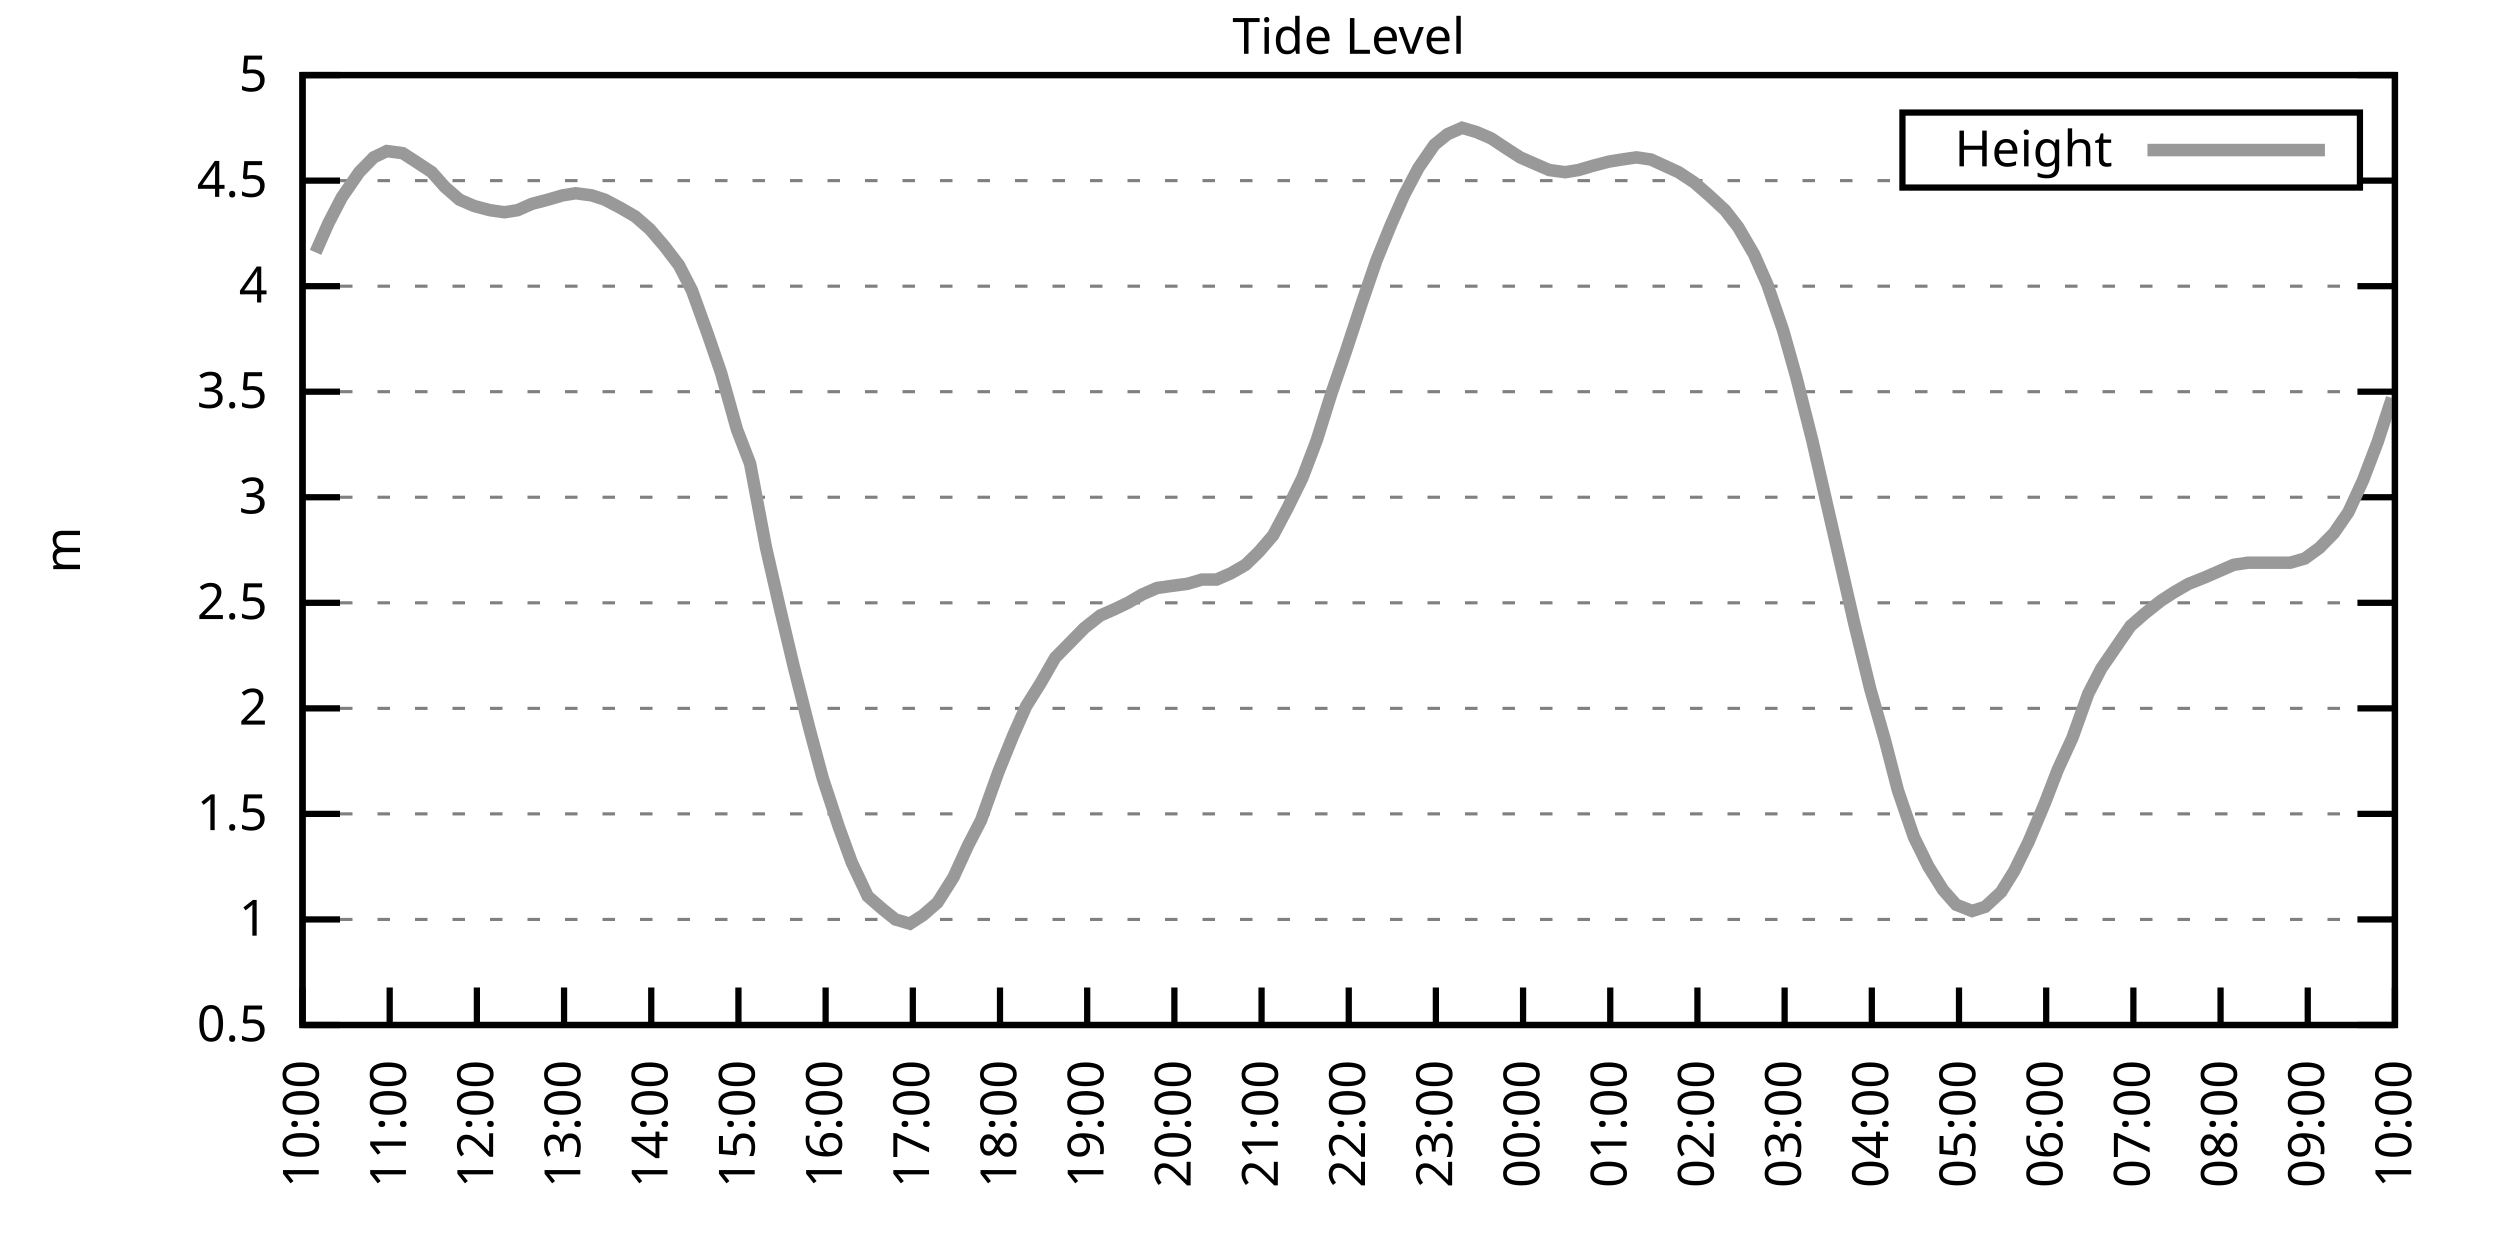
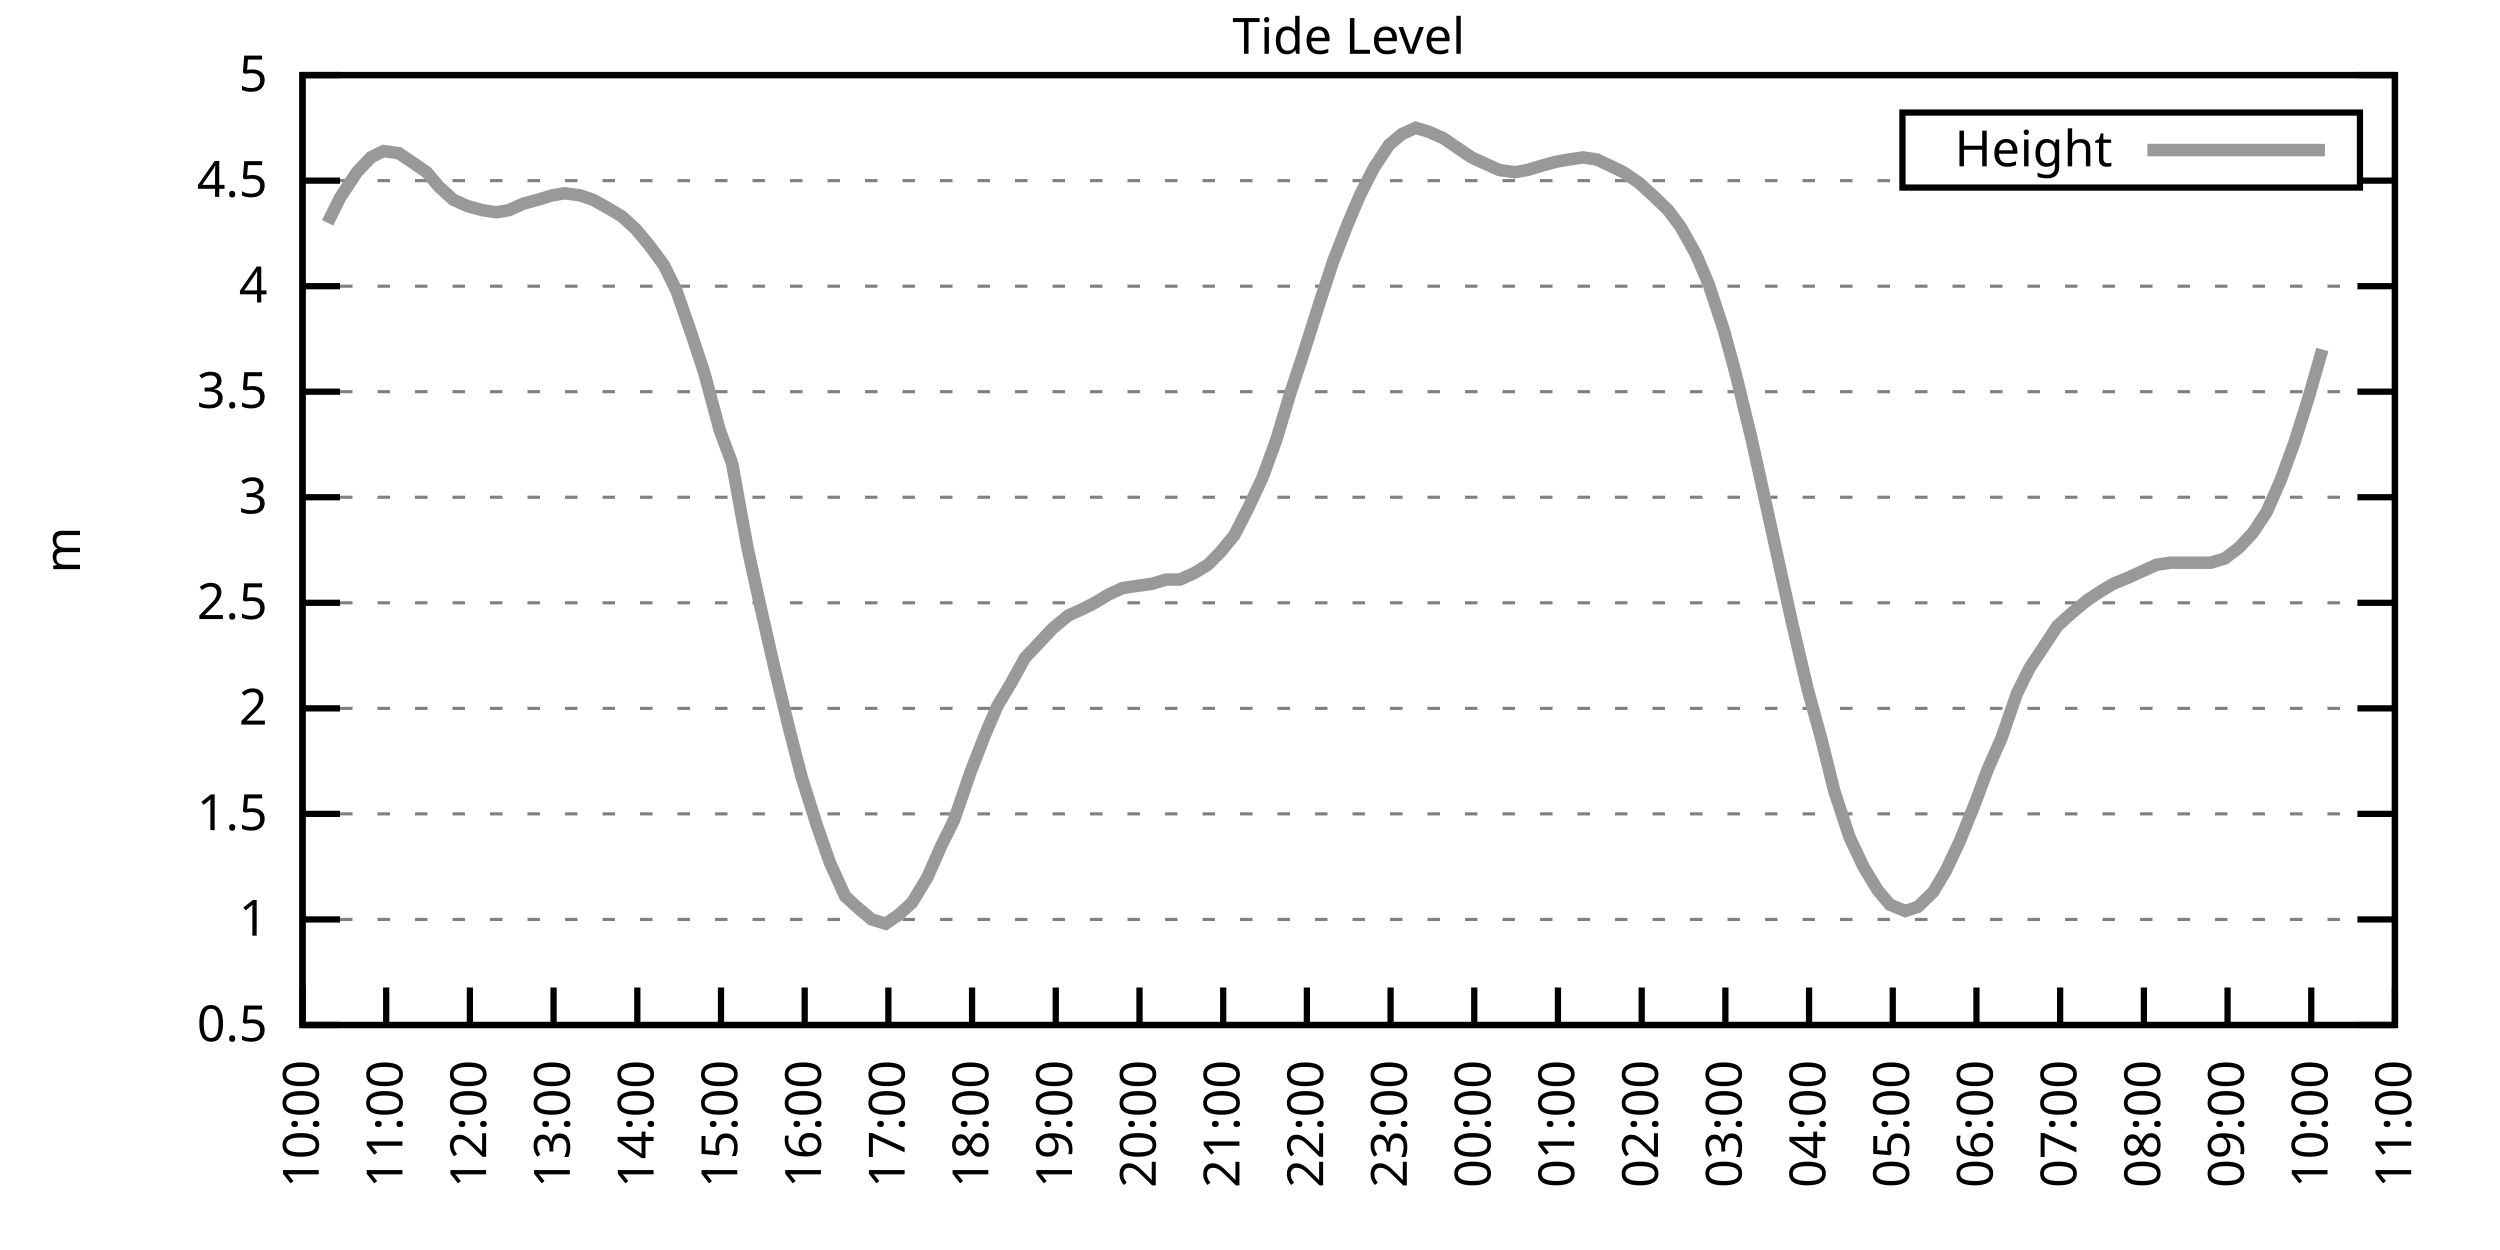
<svg xmlns="http://www.w3.org/2000/svg" xmlns:xlink="http://www.w3.org/1999/xlink" width="400" height="200" viewBox="0 0 400 200">
  <g id="gnuplot_canvas">
    <rect x="0" y="0" width="400" height="200" fill="none" />
    <defs>
      <circle id="gpDot" r="0.5" stroke-width="0.5" stroke="currentColor" />
      <path id="gpPt0" stroke-width="0.333" stroke="currentColor" d="M-1,0 h2 M0,-1 v2" />
      <path id="gpPt1" stroke-width="0.333" stroke="currentColor" d="M-1,-1 L1,1 M1,-1 L-1,1" />
      <path id="gpPt2" stroke-width="0.333" stroke="currentColor" d="M-1,0 L1,0 M0,-1 L0,1 M-1,-1 L1,1 M-1,1 L1,-1" />
      <rect id="gpPt3" stroke-width="0.333" stroke="currentColor" x="-1" y="-1" width="2" height="2" />
      <rect id="gpPt4" stroke-width="0.333" stroke="currentColor" fill="currentColor" x="-1" y="-1" width="2" height="2" />
      <circle id="gpPt5" stroke-width="0.333" stroke="currentColor" cx="0" cy="0" r="1" />
      <use xlink:href="#gpPt5" id="gpPt6" fill="currentColor" stroke="none" />
      <path id="gpPt7" stroke-width="0.333" stroke="currentColor" d="M0,-1.33 L-1.33,0.67 L1.33,0.67 z" />
      <use xlink:href="#gpPt7" id="gpPt8" fill="currentColor" stroke="none" />
      <use xlink:href="#gpPt7" id="gpPt9" stroke="currentColor" transform="rotate(180)" />
      <use xlink:href="#gpPt9" id="gpPt10" fill="currentColor" stroke="none" />
      <use xlink:href="#gpPt3" id="gpPt11" stroke="currentColor" transform="rotate(45)" />
      <use xlink:href="#gpPt11" id="gpPt12" fill="currentColor" stroke="none" />
      <path id="gpPt13" stroke-width="0.333" stroke="currentColor" d="M0,1.330 L1.265,0.411 L0.782,-1.067 L-0.782,-1.076 L-1.265,0.411 z" />
      <use xlink:href="#gpPt13" id="gpPt14" fill="currentColor" stroke="none" />
      <filter id="textbox" filterUnits="objectBoundingBox" x="0" y="0" height="1" width="1">
        <feFlood flood-color="white" flood-opacity="1" result="bgnd" />
        <feComposite in="SourceGraphic" in2="bgnd" operator="atop" />
      </filter>
      <filter id="greybox" filterUnits="objectBoundingBox" x="0" y="0" height="1" width="1">
        <feFlood flood-color="lightgrey" flood-opacity="1" result="grey" />
        <feComposite in="SourceGraphic" in2="grey" operator="atop" />
      </filter>
    </defs>
    <g fill="none" color="white" stroke="currentColor" stroke-width="1.00" stroke-linecap="butt" stroke-linejoin="miter">
</g>
    <g fill="none" color="black" stroke="currentColor" stroke-width="1.00" stroke-linecap="butt" stroke-linejoin="miter">
      <g stroke="none" shape-rendering="crispEdges">
        <polygon fill="rgb(255, 255, 255)" points="48.40,164.00 383.18,164.00 383.18,12.02 48.40,12.02 " />
      </g>
    </g>
    <g fill="none" color="black" stroke="currentColor" stroke-width="1.00" stroke-linecap="butt" stroke-linejoin="miter">
</g>
    <g fill="none" color="black" stroke="black" stroke-width="0.50" stroke-linecap="butt" stroke-linejoin="miter">
</g>
    <g fill="none" color="gray" stroke="currentColor" stroke-width="0.50" stroke-linecap="butt" stroke-linejoin="miter">
      <path stroke="gray" stroke-dasharray="2,4" class="gridline" d="M48.40,164.00 L383.19,164.00  " />
    </g>
    <g fill="none" color="gray" stroke="gray" stroke-width="1.00" stroke-linecap="butt" stroke-linejoin="miter">
</g>
    <g fill="none" color="black" stroke="currentColor" stroke-width="1.00" stroke-linecap="butt" stroke-linejoin="miter">
      <path stroke="black" d="M48.40,164.00 L54.40,164.00 M383.19,164.00 L377.19,164.00  " />
      <g transform="translate(42.80,166.60)" stroke="none" fill="black" font-family="Sans" font-size="8.00" text-anchor="end">
        <text>
          <tspan font-family="Sans"> 0.5</tspan>
        </text>
      </g>
    </g>
    <g fill="none" color="black" stroke="currentColor" stroke-width="1.00" stroke-linecap="butt" stroke-linejoin="miter">
</g>
    <g fill="none" color="black" stroke="black" stroke-width="0.50" stroke-linecap="butt" stroke-linejoin="miter">
</g>
    <g fill="none" color="gray" stroke="currentColor" stroke-width="0.50" stroke-linecap="butt" stroke-linejoin="miter">
      <path stroke="gray" stroke-dasharray="2,4" class="gridline" d="M48.40,147.11 L383.19,147.11  " />
    </g>
    <g fill="none" color="gray" stroke="gray" stroke-width="1.00" stroke-linecap="butt" stroke-linejoin="miter">
</g>
    <g fill="none" color="black" stroke="currentColor" stroke-width="1.00" stroke-linecap="butt" stroke-linejoin="miter">
      <path stroke="black" d="M48.40,147.11 L54.40,147.11 M383.19,147.11 L377.19,147.11  " />
      <g transform="translate(42.80,149.71)" stroke="none" fill="black" font-family="Sans" font-size="8.00" text-anchor="end">
        <text>
          <tspan font-family="Sans"> 1</tspan>
        </text>
      </g>
    </g>
    <g fill="none" color="black" stroke="currentColor" stroke-width="1.00" stroke-linecap="butt" stroke-linejoin="miter">
</g>
    <g fill="none" color="black" stroke="black" stroke-width="0.50" stroke-linecap="butt" stroke-linejoin="miter">
</g>
    <g fill="none" color="gray" stroke="currentColor" stroke-width="0.50" stroke-linecap="butt" stroke-linejoin="miter">
      <path stroke="gray" stroke-dasharray="2,4" class="gridline" d="M48.40,130.22 L383.19,130.22  " />
    </g>
    <g fill="none" color="gray" stroke="gray" stroke-width="1.00" stroke-linecap="butt" stroke-linejoin="miter">
</g>
    <g fill="none" color="black" stroke="currentColor" stroke-width="1.00" stroke-linecap="butt" stroke-linejoin="miter">
      <path stroke="black" d="M48.40,130.22 L54.40,130.22 M383.19,130.22 L377.19,130.22  " />
      <g transform="translate(42.80,132.82)" stroke="none" fill="black" font-family="Sans" font-size="8.00" text-anchor="end">
        <text>
          <tspan font-family="Sans"> 1.5</tspan>
        </text>
      </g>
    </g>
    <g fill="none" color="black" stroke="currentColor" stroke-width="1.00" stroke-linecap="butt" stroke-linejoin="miter">
</g>
    <g fill="none" color="black" stroke="black" stroke-width="0.50" stroke-linecap="butt" stroke-linejoin="miter">
</g>
    <g fill="none" color="gray" stroke="currentColor" stroke-width="0.50" stroke-linecap="butt" stroke-linejoin="miter">
      <path stroke="gray" stroke-dasharray="2,4" class="gridline" d="M48.40,113.34 L383.19,113.34  " />
    </g>
    <g fill="none" color="gray" stroke="gray" stroke-width="1.00" stroke-linecap="butt" stroke-linejoin="miter">
</g>
    <g fill="none" color="black" stroke="currentColor" stroke-width="1.00" stroke-linecap="butt" stroke-linejoin="miter">
      <path stroke="black" d="M48.40,113.34 L54.40,113.34 M383.19,113.34 L377.19,113.34  " />
      <g transform="translate(42.80,115.94)" stroke="none" fill="black" font-family="Sans" font-size="8.00" text-anchor="end">
        <text>
          <tspan font-family="Sans"> 2</tspan>
        </text>
      </g>
    </g>
    <g fill="none" color="black" stroke="currentColor" stroke-width="1.00" stroke-linecap="butt" stroke-linejoin="miter">
</g>
    <g fill="none" color="black" stroke="black" stroke-width="0.50" stroke-linecap="butt" stroke-linejoin="miter">
</g>
    <g fill="none" color="gray" stroke="currentColor" stroke-width="0.50" stroke-linecap="butt" stroke-linejoin="miter">
      <path stroke="gray" stroke-dasharray="2,4" class="gridline" d="M48.40,96.45 L383.19,96.45  " />
    </g>
    <g fill="none" color="gray" stroke="gray" stroke-width="1.00" stroke-linecap="butt" stroke-linejoin="miter">
</g>
    <g fill="none" color="black" stroke="currentColor" stroke-width="1.00" stroke-linecap="butt" stroke-linejoin="miter">
      <path stroke="black" d="M48.40,96.45 L54.40,96.45 M383.19,96.45 L377.19,96.45  " />
      <g transform="translate(42.80,99.05)" stroke="none" fill="black" font-family="Sans" font-size="8.00" text-anchor="end">
        <text>
          <tspan font-family="Sans"> 2.5</tspan>
        </text>
      </g>
    </g>
    <g fill="none" color="black" stroke="currentColor" stroke-width="1.00" stroke-linecap="butt" stroke-linejoin="miter">
</g>
    <g fill="none" color="black" stroke="black" stroke-width="0.50" stroke-linecap="butt" stroke-linejoin="miter">
</g>
    <g fill="none" color="gray" stroke="currentColor" stroke-width="0.50" stroke-linecap="butt" stroke-linejoin="miter">
      <path stroke="gray" stroke-dasharray="2,4" class="gridline" d="M48.40,79.56 L383.19,79.56  " />
    </g>
    <g fill="none" color="gray" stroke="gray" stroke-width="1.00" stroke-linecap="butt" stroke-linejoin="miter">
</g>
    <g fill="none" color="black" stroke="currentColor" stroke-width="1.00" stroke-linecap="butt" stroke-linejoin="miter">
      <path stroke="black" d="M48.40,79.56 L54.40,79.56 M383.19,79.56 L377.19,79.56  " />
      <g transform="translate(42.80,82.16)" stroke="none" fill="black" font-family="Sans" font-size="8.00" text-anchor="end">
        <text>
          <tspan font-family="Sans"> 3</tspan>
        </text>
      </g>
    </g>
    <g fill="none" color="black" stroke="currentColor" stroke-width="1.00" stroke-linecap="butt" stroke-linejoin="miter">
</g>
    <g fill="none" color="black" stroke="black" stroke-width="0.50" stroke-linecap="butt" stroke-linejoin="miter">
</g>
    <g fill="none" color="gray" stroke="currentColor" stroke-width="0.50" stroke-linecap="butt" stroke-linejoin="miter">
      <path stroke="gray" stroke-dasharray="2,4" class="gridline" d="M48.40,62.67 L383.19,62.67  " />
    </g>
    <g fill="none" color="gray" stroke="gray" stroke-width="1.00" stroke-linecap="butt" stroke-linejoin="miter">
</g>
    <g fill="none" color="black" stroke="currentColor" stroke-width="1.00" stroke-linecap="butt" stroke-linejoin="miter">
      <path stroke="black" d="M48.40,62.67 L54.40,62.67 M383.19,62.67 L377.19,62.67  " />
      <g transform="translate(42.80,65.27)" stroke="none" fill="black" font-family="Sans" font-size="8.00" text-anchor="end">
        <text>
          <tspan font-family="Sans"> 3.5</tspan>
        </text>
      </g>
    </g>
    <g fill="none" color="black" stroke="currentColor" stroke-width="1.00" stroke-linecap="butt" stroke-linejoin="miter">
</g>
    <g fill="none" color="black" stroke="black" stroke-width="0.50" stroke-linecap="butt" stroke-linejoin="miter">
</g>
    <g fill="none" color="gray" stroke="currentColor" stroke-width="0.50" stroke-linecap="butt" stroke-linejoin="miter">
      <path stroke="gray" stroke-dasharray="2,4" class="gridline" d="M48.40,45.79 L383.19,45.79  " />
    </g>
    <g fill="none" color="gray" stroke="gray" stroke-width="1.00" stroke-linecap="butt" stroke-linejoin="miter">
</g>
    <g fill="none" color="black" stroke="currentColor" stroke-width="1.00" stroke-linecap="butt" stroke-linejoin="miter">
      <path stroke="black" d="M48.40,45.79 L54.40,45.79 M383.19,45.79 L377.19,45.79  " />
      <g transform="translate(42.80,48.39)" stroke="none" fill="black" font-family="Sans" font-size="8.00" text-anchor="end">
        <text>
          <tspan font-family="Sans"> 4</tspan>
        </text>
      </g>
    </g>
    <g fill="none" color="black" stroke="currentColor" stroke-width="1.00" stroke-linecap="butt" stroke-linejoin="miter">
</g>
    <g fill="none" color="black" stroke="black" stroke-width="0.50" stroke-linecap="butt" stroke-linejoin="miter">
</g>
    <g fill="none" color="gray" stroke="currentColor" stroke-width="0.50" stroke-linecap="butt" stroke-linejoin="miter">
      <path stroke="gray" stroke-dasharray="2,4" class="gridline" d="M48.40,28.90 L304.39,28.90 M377.59,28.90 L383.19,28.90  " />
    </g>
    <g fill="none" color="gray" stroke="gray" stroke-width="1.00" stroke-linecap="butt" stroke-linejoin="miter">
</g>
    <g fill="none" color="black" stroke="currentColor" stroke-width="1.00" stroke-linecap="butt" stroke-linejoin="miter">
      <path stroke="black" d="M48.40,28.90 L54.40,28.90 M383.19,28.90 L377.19,28.90  " />
      <g transform="translate(42.80,31.50)" stroke="none" fill="black" font-family="Sans" font-size="8.00" text-anchor="end">
        <text>
          <tspan font-family="Sans"> 4.5</tspan>
        </text>
      </g>
    </g>
    <g fill="none" color="black" stroke="currentColor" stroke-width="1.00" stroke-linecap="butt" stroke-linejoin="miter">
</g>
    <g fill="none" color="black" stroke="black" stroke-width="0.50" stroke-linecap="butt" stroke-linejoin="miter">
</g>
    <g fill="none" color="gray" stroke="currentColor" stroke-width="0.50" stroke-linecap="butt" stroke-linejoin="miter">
      <path stroke="gray" stroke-dasharray="2,4" class="gridline" d="M48.40,12.01 L383.19,12.01  " />
    </g>
    <g fill="none" color="gray" stroke="gray" stroke-width="1.00" stroke-linecap="butt" stroke-linejoin="miter">
</g>
    <g fill="none" color="black" stroke="currentColor" stroke-width="1.00" stroke-linecap="butt" stroke-linejoin="miter">
      <path stroke="black" d="M48.40,12.01 L54.40,12.01 M383.19,12.01 L377.19,12.01  " />
      <g transform="translate(42.80,14.61)" stroke="none" fill="black" font-family="Sans" font-size="8.00" text-anchor="end">
        <text>
          <tspan font-family="Sans"> 5</tspan>
        </text>
      </g>
    </g>
    <g fill="none" color="black" stroke="currentColor" stroke-width="1.00" stroke-linecap="butt" stroke-linejoin="miter">
      <path stroke="black" d="M48.40,164.00 L48.40,158.00  " />
      <g transform="translate(51.00,169.60) rotate(270.00)" stroke="none" fill="black" font-family="Sans" font-size="8.00" text-anchor="end">
        <text>
          <tspan font-family="Sans">10:00</tspan>
        </text>
      </g>
    </g>
    <g fill="none" color="black" stroke="currentColor" stroke-width="1.00" stroke-linecap="butt" stroke-linejoin="miter">
-       <path stroke="black" d="M62.35,164.00 L62.35,158.00  " />
-       <g transform="translate(64.95,169.60) rotate(270.00)" stroke="none" fill="black" font-family="Sans" font-size="8.00" text-anchor="end">
+       <path stroke="black" d="M61.79,164.00 L61.79,158.00  " />
+       <g transform="translate(64.39,169.60) rotate(270.00)" stroke="none" fill="black" font-family="Sans" font-size="8.00" text-anchor="end">
        <text>
          <tspan font-family="Sans">11:00</tspan>
        </text>
      </g>
    </g>
    <g fill="none" color="black" stroke="currentColor" stroke-width="1.00" stroke-linecap="butt" stroke-linejoin="miter">
-       <path stroke="black" d="M76.30,164.00 L76.30,158.00  " />
-       <g transform="translate(78.90,169.60) rotate(270.00)" stroke="none" fill="black" font-family="Sans" font-size="8.00" text-anchor="end">
+       <path stroke="black" d="M75.18,164.00 L75.18,158.00  " />
+       <g transform="translate(77.78,169.60) rotate(270.00)" stroke="none" fill="black" font-family="Sans" font-size="8.00" text-anchor="end">
        <text>
          <tspan font-family="Sans">12:00</tspan>
        </text>
      </g>
    </g>
    <g fill="none" color="black" stroke="currentColor" stroke-width="1.00" stroke-linecap="butt" stroke-linejoin="miter">
-       <path stroke="black" d="M90.25,164.00 L90.25,158.00  " />
-       <g transform="translate(92.85,169.60) rotate(270.00)" stroke="none" fill="black" font-family="Sans" font-size="8.00" text-anchor="end">
+       <path stroke="black" d="M88.57,164.00 L88.57,158.00  " />
+       <g transform="translate(91.17,169.60) rotate(270.00)" stroke="none" fill="black" font-family="Sans" font-size="8.00" text-anchor="end">
        <text>
          <tspan font-family="Sans">13:00</tspan>
        </text>
      </g>
    </g>
    <g fill="none" color="black" stroke="currentColor" stroke-width="1.00" stroke-linecap="butt" stroke-linejoin="miter">
-       <path stroke="black" d="M104.20,164.00 L104.20,158.00  " />
-       <g transform="translate(106.80,169.60) rotate(270.00)" stroke="none" fill="black" font-family="Sans" font-size="8.00" text-anchor="end">
+       <path stroke="black" d="M101.97,164.00 L101.97,158.00  " />
+       <g transform="translate(104.57,169.60) rotate(270.00)" stroke="none" fill="black" font-family="Sans" font-size="8.00" text-anchor="end">
        <text>
          <tspan font-family="Sans">14:00</tspan>
        </text>
      </g>
    </g>
    <g fill="none" color="black" stroke="currentColor" stroke-width="1.00" stroke-linecap="butt" stroke-linejoin="miter">
-       <path stroke="black" d="M118.15,164.00 L118.15,158.00  " />
-       <g transform="translate(120.75,169.60) rotate(270.00)" stroke="none" fill="black" font-family="Sans" font-size="8.00" text-anchor="end">
+       <path stroke="black" d="M115.36,164.00 L115.36,158.00  " />
+       <g transform="translate(117.96,169.60) rotate(270.00)" stroke="none" fill="black" font-family="Sans" font-size="8.00" text-anchor="end">
        <text>
          <tspan font-family="Sans">15:00</tspan>
        </text>
      </g>
    </g>
    <g fill="none" color="black" stroke="currentColor" stroke-width="1.00" stroke-linecap="butt" stroke-linejoin="miter">
-       <path stroke="black" d="M132.10,164.00 L132.10,158.00  " />
-       <g transform="translate(134.70,169.60) rotate(270.00)" stroke="none" fill="black" font-family="Sans" font-size="8.00" text-anchor="end">
+       <path stroke="black" d="M128.75,164.00 L128.75,158.00  " />
+       <g transform="translate(131.35,169.60) rotate(270.00)" stroke="none" fill="black" font-family="Sans" font-size="8.00" text-anchor="end">
        <text>
          <tspan font-family="Sans">16:00</tspan>
        </text>
      </g>
    </g>
    <g fill="none" color="black" stroke="currentColor" stroke-width="1.00" stroke-linecap="butt" stroke-linejoin="miter">
-       <path stroke="black" d="M146.05,164.00 L146.05,158.00  " />
-       <g transform="translate(148.65,169.60) rotate(270.00)" stroke="none" fill="black" font-family="Sans" font-size="8.00" text-anchor="end">
+       <path stroke="black" d="M142.14,164.00 L142.14,158.00  " />
+       <g transform="translate(144.74,169.60) rotate(270.00)" stroke="none" fill="black" font-family="Sans" font-size="8.00" text-anchor="end">
        <text>
          <tspan font-family="Sans">17:00</tspan>
        </text>
      </g>
    </g>
    <g fill="none" color="black" stroke="currentColor" stroke-width="1.00" stroke-linecap="butt" stroke-linejoin="miter">
-       <path stroke="black" d="M160.00,164.00 L160.00,158.00  " />
-       <g transform="translate(162.60,169.60) rotate(270.00)" stroke="none" fill="black" font-family="Sans" font-size="8.00" text-anchor="end">
+       <path stroke="black" d="M155.53,164.00 L155.53,158.00  " />
+       <g transform="translate(158.13,169.60) rotate(270.00)" stroke="none" fill="black" font-family="Sans" font-size="8.00" text-anchor="end">
        <text>
          <tspan font-family="Sans">18:00</tspan>
        </text>
      </g>
    </g>
    <g fill="none" color="black" stroke="currentColor" stroke-width="1.00" stroke-linecap="butt" stroke-linejoin="miter">
-       <path stroke="black" d="M173.95,164.00 L173.95,158.00  " />
-       <g transform="translate(176.55,169.60) rotate(270.00)" stroke="none" fill="black" font-family="Sans" font-size="8.00" text-anchor="end">
+       <path stroke="black" d="M168.92,164.00 L168.92,158.00  " />
+       <g transform="translate(171.52,169.60) rotate(270.00)" stroke="none" fill="black" font-family="Sans" font-size="8.00" text-anchor="end">
        <text>
          <tspan font-family="Sans">19:00</tspan>
        </text>
      </g>
    </g>
    <g fill="none" color="black" stroke="currentColor" stroke-width="1.00" stroke-linecap="butt" stroke-linejoin="miter">
-       <path stroke="black" d="M187.90,164.00 L187.90,158.00  " />
-       <g transform="translate(190.50,169.60) rotate(270.00)" stroke="none" fill="black" font-family="Sans" font-size="8.00" text-anchor="end">
+       <path stroke="black" d="M182.32,164.00 L182.32,158.00  " />
+       <g transform="translate(184.92,169.60) rotate(270.00)" stroke="none" fill="black" font-family="Sans" font-size="8.00" text-anchor="end">
        <text>
          <tspan font-family="Sans">20:00</tspan>
        </text>
      </g>
    </g>
    <g fill="none" color="black" stroke="currentColor" stroke-width="1.00" stroke-linecap="butt" stroke-linejoin="miter">
-       <path stroke="black" d="M201.85,164.00 L201.85,158.00  " />
-       <g transform="translate(204.45,169.60) rotate(270.00)" stroke="none" fill="black" font-family="Sans" font-size="8.00" text-anchor="end">
+       <path stroke="black" d="M195.71,164.00 L195.71,158.00  " />
+       <g transform="translate(198.31,169.60) rotate(270.00)" stroke="none" fill="black" font-family="Sans" font-size="8.00" text-anchor="end">
        <text>
          <tspan font-family="Sans">21:00</tspan>
        </text>
      </g>
    </g>
    <g fill="none" color="black" stroke="currentColor" stroke-width="1.00" stroke-linecap="butt" stroke-linejoin="miter">
-       <path stroke="black" d="M215.80,164.00 L215.80,158.00  " />
-       <g transform="translate(218.40,169.60) rotate(270.00)" stroke="none" fill="black" font-family="Sans" font-size="8.00" text-anchor="end">
+       <path stroke="black" d="M209.10,164.00 L209.10,158.00  " />
+       <g transform="translate(211.70,169.60) rotate(270.00)" stroke="none" fill="black" font-family="Sans" font-size="8.00" text-anchor="end">
        <text>
          <tspan font-family="Sans">22:00</tspan>
        </text>
      </g>
    </g>
    <g fill="none" color="black" stroke="currentColor" stroke-width="1.00" stroke-linecap="butt" stroke-linejoin="miter">
-       <path stroke="black" d="M229.74,164.00 L229.74,158.00  " />
-       <g transform="translate(232.34,169.60) rotate(270.00)" stroke="none" fill="black" font-family="Sans" font-size="8.00" text-anchor="end">
+       <path stroke="black" d="M222.49,164.00 L222.49,158.00  " />
+       <g transform="translate(225.09,169.60) rotate(270.00)" stroke="none" fill="black" font-family="Sans" font-size="8.00" text-anchor="end">
        <text>
          <tspan font-family="Sans">23:00</tspan>
        </text>
      </g>
    </g>
    <g fill="none" color="black" stroke="currentColor" stroke-width="1.00" stroke-linecap="butt" stroke-linejoin="miter">
-       <path stroke="black" d="M243.69,164.00 L243.69,158.00  " />
-       <g transform="translate(246.29,169.60) rotate(270.00)" stroke="none" fill="black" font-family="Sans" font-size="8.00" text-anchor="end">
+       <path stroke="black" d="M235.88,164.00 L235.88,158.00  " />
+       <g transform="translate(238.48,169.60) rotate(270.00)" stroke="none" fill="black" font-family="Sans" font-size="8.00" text-anchor="end">
        <text>
          <tspan font-family="Sans">00:00</tspan>
        </text>
      </g>
    </g>
    <g fill="none" color="black" stroke="currentColor" stroke-width="1.00" stroke-linecap="butt" stroke-linejoin="miter">
-       <path stroke="black" d="M257.64,164.00 L257.64,158.00  " />
-       <g transform="translate(260.24,169.60) rotate(270.00)" stroke="none" fill="black" font-family="Sans" font-size="8.00" text-anchor="end">
+       <path stroke="black" d="M249.27,164.00 L249.27,158.00  " />
+       <g transform="translate(251.87,169.60) rotate(270.00)" stroke="none" fill="black" font-family="Sans" font-size="8.00" text-anchor="end">
        <text>
          <tspan font-family="Sans">01:00</tspan>
        </text>
      </g>
    </g>
    <g fill="none" color="black" stroke="currentColor" stroke-width="1.00" stroke-linecap="butt" stroke-linejoin="miter">
-       <path stroke="black" d="M271.59,164.00 L271.59,158.00  " />
-       <g transform="translate(274.19,169.60) rotate(270.00)" stroke="none" fill="black" font-family="Sans" font-size="8.00" text-anchor="end">
+       <path stroke="black" d="M262.67,164.00 L262.67,158.00  " />
+       <g transform="translate(265.27,169.60) rotate(270.00)" stroke="none" fill="black" font-family="Sans" font-size="8.00" text-anchor="end">
        <text>
          <tspan font-family="Sans">02:00</tspan>
        </text>
      </g>
    </g>
    <g fill="none" color="black" stroke="currentColor" stroke-width="1.00" stroke-linecap="butt" stroke-linejoin="miter">
-       <path stroke="black" d="M285.54,164.00 L285.54,158.00  " />
-       <g transform="translate(288.14,169.60) rotate(270.00)" stroke="none" fill="black" font-family="Sans" font-size="8.00" text-anchor="end">
+       <path stroke="black" d="M276.06,164.00 L276.06,158.00  " />
+       <g transform="translate(278.66,169.60) rotate(270.00)" stroke="none" fill="black" font-family="Sans" font-size="8.00" text-anchor="end">
        <text>
          <tspan font-family="Sans">03:00</tspan>
        </text>
      </g>
    </g>
    <g fill="none" color="black" stroke="currentColor" stroke-width="1.00" stroke-linecap="butt" stroke-linejoin="miter">
-       <path stroke="black" d="M299.49,164.00 L299.49,158.00  " />
-       <g transform="translate(302.09,169.60) rotate(270.00)" stroke="none" fill="black" font-family="Sans" font-size="8.00" text-anchor="end">
+       <path stroke="black" d="M289.45,164.00 L289.45,158.00  " />
+       <g transform="translate(292.05,169.60) rotate(270.00)" stroke="none" fill="black" font-family="Sans" font-size="8.00" text-anchor="end">
        <text>
          <tspan font-family="Sans">04:00</tspan>
        </text>
      </g>
    </g>
    <g fill="none" color="black" stroke="currentColor" stroke-width="1.00" stroke-linecap="butt" stroke-linejoin="miter">
-       <path stroke="black" d="M313.44,164.00 L313.44,158.00  " />
-       <g transform="translate(316.04,169.60) rotate(270.00)" stroke="none" fill="black" font-family="Sans" font-size="8.00" text-anchor="end">
+       <path stroke="black" d="M302.84,164.00 L302.84,158.00  " />
+       <g transform="translate(305.44,169.60) rotate(270.00)" stroke="none" fill="black" font-family="Sans" font-size="8.00" text-anchor="end">
        <text>
          <tspan font-family="Sans">05:00</tspan>
        </text>
      </g>
    </g>
    <g fill="none" color="black" stroke="currentColor" stroke-width="1.00" stroke-linecap="butt" stroke-linejoin="miter">
-       <path stroke="black" d="M327.39,164.00 L327.39,158.00  " />
-       <g transform="translate(329.99,169.60) rotate(270.00)" stroke="none" fill="black" font-family="Sans" font-size="8.00" text-anchor="end">
+       <path stroke="black" d="M316.23,164.00 L316.23,158.00  " />
+       <g transform="translate(318.83,169.60) rotate(270.00)" stroke="none" fill="black" font-family="Sans" font-size="8.00" text-anchor="end">
        <text>
          <tspan font-family="Sans">06:00</tspan>
        </text>
      </g>
    </g>
    <g fill="none" color="black" stroke="currentColor" stroke-width="1.00" stroke-linecap="butt" stroke-linejoin="miter">
-       <path stroke="black" d="M341.34,164.00 L341.34,158.00  " />
-       <g transform="translate(343.94,169.60) rotate(270.00)" stroke="none" fill="black" font-family="Sans" font-size="8.00" text-anchor="end">
+       <path stroke="black" d="M329.62,164.00 L329.62,158.00  " />
+       <g transform="translate(332.22,169.60) rotate(270.00)" stroke="none" fill="black" font-family="Sans" font-size="8.00" text-anchor="end">
        <text>
          <tspan font-family="Sans">07:00</tspan>
        </text>
      </g>
    </g>
    <g fill="none" color="black" stroke="currentColor" stroke-width="1.00" stroke-linecap="butt" stroke-linejoin="miter">
-       <path stroke="black" d="M355.29,164.00 L355.29,158.00  " />
-       <g transform="translate(357.89,169.60) rotate(270.00)" stroke="none" fill="black" font-family="Sans" font-size="8.00" text-anchor="end">
+       <path stroke="black" d="M343.02,164.00 L343.02,158.00  " />
+       <g transform="translate(345.62,169.60) rotate(270.00)" stroke="none" fill="black" font-family="Sans" font-size="8.00" text-anchor="end">
        <text>
          <tspan font-family="Sans">08:00</tspan>
        </text>
      </g>
    </g>
    <g fill="none" color="black" stroke="currentColor" stroke-width="1.00" stroke-linecap="butt" stroke-linejoin="miter">
-       <path stroke="black" d="M369.24,164.00 L369.24,158.00  " />
-       <g transform="translate(371.84,169.60) rotate(270.00)" stroke="none" fill="black" font-family="Sans" font-size="8.00" text-anchor="end">
+       <path stroke="black" d="M356.41,164.00 L356.41,158.00  " />
+       <g transform="translate(359.01,169.60) rotate(270.00)" stroke="none" fill="black" font-family="Sans" font-size="8.00" text-anchor="end">
        <text>
          <tspan font-family="Sans">09:00</tspan>
+         </text>
+       </g>
+     </g>
+     <g fill="none" color="black" stroke="currentColor" stroke-width="1.00" stroke-linecap="butt" stroke-linejoin="miter">
+       <path stroke="black" d="M369.80,164.00 L369.80,158.00  " />
+       <g transform="translate(372.40,169.60) rotate(270.00)" stroke="none" fill="black" font-family="Sans" font-size="8.00" text-anchor="end">
+         <text>
+           <tspan font-family="Sans">10:00</tspan>
        </text>
      </g>
    </g>
    <g fill="none" color="black" stroke="currentColor" stroke-width="1.00" stroke-linecap="butt" stroke-linejoin="miter">
      <path stroke="black" d="M383.19,164.00 L383.19,158.00  " />
      <g transform="translate(385.79,169.60) rotate(270.00)" stroke="none" fill="black" font-family="Sans" font-size="8.00" text-anchor="end">
        <text>
-           <tspan font-family="Sans">10:00</tspan>
+           <tspan font-family="Sans">11:00</tspan>
        </text>
      </g>
    </g>
    <g fill="none" color="black" stroke="currentColor" stroke-width="1.00" stroke-linecap="butt" stroke-linejoin="miter">
</g>
    <g fill="none" color="black" stroke="currentColor" stroke-width="1.00" stroke-linecap="butt" stroke-linejoin="miter">
      <path stroke="black" d="M48.40,12.01 L48.40,164.00 L383.19,164.00 L383.19,12.01 L48.40,12.01 Z  " />
    </g>
    <g fill="none" color="black" stroke="currentColor" stroke-width="1.00" stroke-linecap="butt" stroke-linejoin="miter">
</g>
    <g fill="none" color="black" stroke="currentColor" stroke-width="1.00" stroke-linecap="butt" stroke-linejoin="miter">
      <path stroke="black" d="M304.39,30.01 L304.39,18.01 L377.59,18.01 L377.59,30.01 L304.39,30.01 Z  " />
    </g>
    <g id="Tide_level_plot_1">
      <g fill="none" color="white" stroke="black" stroke-width="2.00" stroke-linecap="butt" stroke-linejoin="miter">
</g>
      <g fill="none" color="black" stroke="currentColor" stroke-width="2.00" stroke-linecap="butt" stroke-linejoin="miter">
        <g transform="translate(337.99,26.61)" stroke="none" fill="black" font-family="Sans" font-size="8.00" text-anchor="end">
          <text>
            <tspan font-family="Sans">Height</tspan>
          </text>
        </g>
      </g>
      <g fill="none" color="black" stroke="currentColor" stroke-width="2.00" stroke-linecap="butt" stroke-linejoin="miter">
-         <path stroke="rgb(153, 153, 153)" d="M343.59,24.01 L371.99,24.01 M50.49,40.38 L52.58,35.65 L54.68,31.60 L57.47,27.55 L59.79,25.18 L61.88,24.17   L64.44,24.51 L66.53,25.86 L69.09,27.55 L71.18,29.91 L73.51,31.94 L75.83,32.95 L78.39,33.63 L80.72,33.96   L82.81,33.63 L85.13,32.61 L87.69,31.94 L90.02,31.26 L92.11,30.92 L94.67,31.26 L96.76,31.94 L99.32,33.29   L101.64,34.64 L103.97,36.67 L106.29,39.37 L108.62,42.41 L110.71,46.46 L113.27,53.55 L115.36,59.63 L117.92,68.75   L120.01,74.16 L122.57,87.67 L124.66,96.79 L126.98,106.58 L129.54,116.71 L131.63,124.48 L134.19,132.25 L136.28,137.99   L138.84,143.40 L141.16,145.42 L143.26,147.11 L145.58,147.79 L147.67,146.44 L150.00,144.41 L152.56,140.36 L154.88,135.29   L156.97,131.24 L159.76,123.47 L162.09,117.73 L164.18,113.00 L166.51,109.28 L168.83,105.23 L171.16,102.87 L173.48,100.50   L176.04,98.48 L178.36,97.46 L180.46,96.45 L182.78,95.10 L185.11,94.08 L187.43,93.75 L189.99,93.41 L192.31,92.73   L194.64,92.73 L196.96,91.72 L199.29,90.37 L201.38,88.34 L203.71,85.64 L206.03,81.25 L208.36,76.52 L210.68,70.44   L213.01,63.01 L215.33,56.26 L217.89,48.49 L220.21,41.73 L222.54,35.99 L224.63,31.26 L226.95,26.87 L229.51,23.16   L231.60,21.47 L233.93,20.45 L236.25,21.13 L238.58,22.14 L241.14,23.83 L243.23,25.18 L245.55,26.20 L247.88,27.21   L250.44,27.55 L252.53,27.21 L254.85,26.53 L257.41,25.86 L259.50,25.52 L261.83,25.18 L264.15,25.52 L268.57,27.55   L271.13,29.24 L273.45,31.26 L276.01,33.63 L278.10,36.33 L280.66,40.72 L282.75,45.45 L285.31,52.88 L287.40,60.31   L289.96,70.44 L292.05,79.56 L294.61,90.71 L296.70,99.83 L299.26,110.30 L301.58,118.40 L303.68,126.51 L306.23,133.94   L308.56,138.67 L310.88,142.38 L312.98,144.75 L315.53,145.76 L317.63,145.09 L320.18,142.72 L322.28,139.34 L324.60,134.62   L327.16,128.54 L329.25,123.13 L331.58,118.07 L334.13,110.97 L336.23,106.92 L338.55,103.54 L340.88,100.16 L343.20,98.14   L345.76,96.11 L347.85,94.76 L350.18,93.41 L352.73,92.40 L357.38,90.37 L359.71,90.03 L362.03,90.03 L364.13,90.03   L366.45,90.03 L368.78,89.36 L371.10,87.67 L373.43,85.30 L375.75,81.93 L378.08,76.86 L380.40,70.78 L382.73,63.69    " />
+         <path stroke="rgb(153, 153, 153)" d="M343.59,24.01 L371.99,24.01 M52.42,35.65 L54.43,31.60 L57.10,27.55 L59.34,25.18 L61.35,24.17 L63.80,24.51   L65.81,25.86 L68.26,27.55 L70.27,29.91 L72.50,31.94 L74.74,32.95 L77.19,33.63 L79.42,33.96 L81.43,33.63   L83.66,32.61 L86.12,31.94 L88.35,31.26 L90.36,30.92 L92.82,31.26 L94.82,31.94 L97.28,33.29 L99.51,34.64   L101.74,36.67 L103.98,39.37 L106.21,42.41 L108.22,46.46 L110.67,53.55 L112.68,59.63 L115.13,68.75 L117.14,74.16   L119.60,87.67 L121.61,96.79 L123.84,106.58 L126.29,116.71 L128.30,124.48 L130.76,132.25 L132.77,137.99 L135.22,143.40   L137.45,145.42 L139.46,147.11 L141.69,147.79 L143.70,146.44 L145.94,144.41 L148.39,140.36 L150.62,135.29 L152.63,131.24   L155.31,123.47 L157.54,117.73 L159.55,113.00 L161.78,109.28 L164.01,105.23 L166.25,102.87 L168.48,100.50 L170.93,98.48   L173.17,97.46 L175.17,96.45 L177.41,95.10 L179.64,94.08 L181.87,93.75 L184.32,93.41 L186.56,92.73 L188.79,92.73   L191.02,91.72 L193.25,90.37 L195.26,88.34 L197.49,85.64 L199.73,81.25 L201.96,76.52 L204.19,70.44 L206.42,63.01   L208.65,56.26 L211.11,48.49 L213.34,41.73 L215.57,35.99 L217.58,31.26 L219.81,26.87 L222.27,23.16 L224.28,21.47   L226.51,20.45 L228.74,21.13 L230.97,22.14 L233.43,23.83 L235.44,25.18 L237.67,26.20 L239.90,27.21 L242.36,27.55   L244.36,27.21 L246.60,26.53 L249.05,25.86 L251.06,25.52 L253.29,25.18 L255.52,25.52 L259.76,27.55 L262.22,29.24   L264.45,31.26 L266.91,33.63 L268.92,36.33 L271.37,40.72 L273.38,45.45 L275.83,52.88 L277.84,60.31 L280.30,70.44   L282.31,79.56 L284.76,90.71 L286.77,99.83 L289.23,110.30 L291.46,118.40 L293.47,126.51 L295.92,133.94 L298.15,138.67   L300.39,142.38 L302.39,144.75 L304.85,145.76 L306.86,145.09 L309.31,142.72 L311.32,139.34 L313.55,134.62 L316.01,128.54   L318.02,123.13 L320.25,118.07 L322.70,110.97 L324.71,106.92 L326.95,103.54 L329.18,100.16 L331.41,98.14 L333.86,96.11   L335.87,94.76 L338.10,93.41 L340.56,92.40 L345.02,90.37 L347.26,90.03 L349.49,90.03 L351.50,90.03 L353.73,90.03   L355.96,89.36 L358.19,87.67 L360.42,85.30 L362.66,81.93 L364.89,76.86 L367.12,70.78 L369.35,63.69 L371.58,55.92    " />
      </g>
    </g>
    <g fill="none" color="black" stroke="currentColor" stroke-width="2.00" stroke-linecap="butt" stroke-linejoin="miter">
</g>
    <g fill="none" color="black" stroke="black" stroke-width="1.00" stroke-linecap="butt" stroke-linejoin="miter">
</g>
    <g fill="none" color="black" stroke="currentColor" stroke-width="1.00" stroke-linecap="butt" stroke-linejoin="miter">
      <path stroke="black" d="M48.40,12.01 L48.40,164.00 L383.19,164.00 L383.19,12.01 L48.40,12.01 Z  " />
      <g transform="translate(12.80,88.01) rotate(270.00)" stroke="none" fill="black" font-family="Sans" font-size="8.00" text-anchor="middle">
        <text>
          <tspan font-family="Sans">m</tspan>
        </text>
      </g>
    </g>
    <g fill="none" color="black" stroke="currentColor" stroke-width="1.00" stroke-linecap="butt" stroke-linejoin="miter">
</g>
    <g fill="none" color="black" stroke="currentColor" stroke-width="1.00" stroke-linecap="butt" stroke-linejoin="miter">
      <g transform="translate(215.79,8.61)" stroke="none" fill="black" font-family="Sans" font-size="8.00" text-anchor="middle">
        <text>
          <tspan font-family="Sans">Tide Level</tspan>
        </text>
      </g>
    </g>
    <g fill="none" color="black" stroke="currentColor" stroke-width="1.00" stroke-linecap="butt" stroke-linejoin="miter">
</g>
  </g>
</svg>
